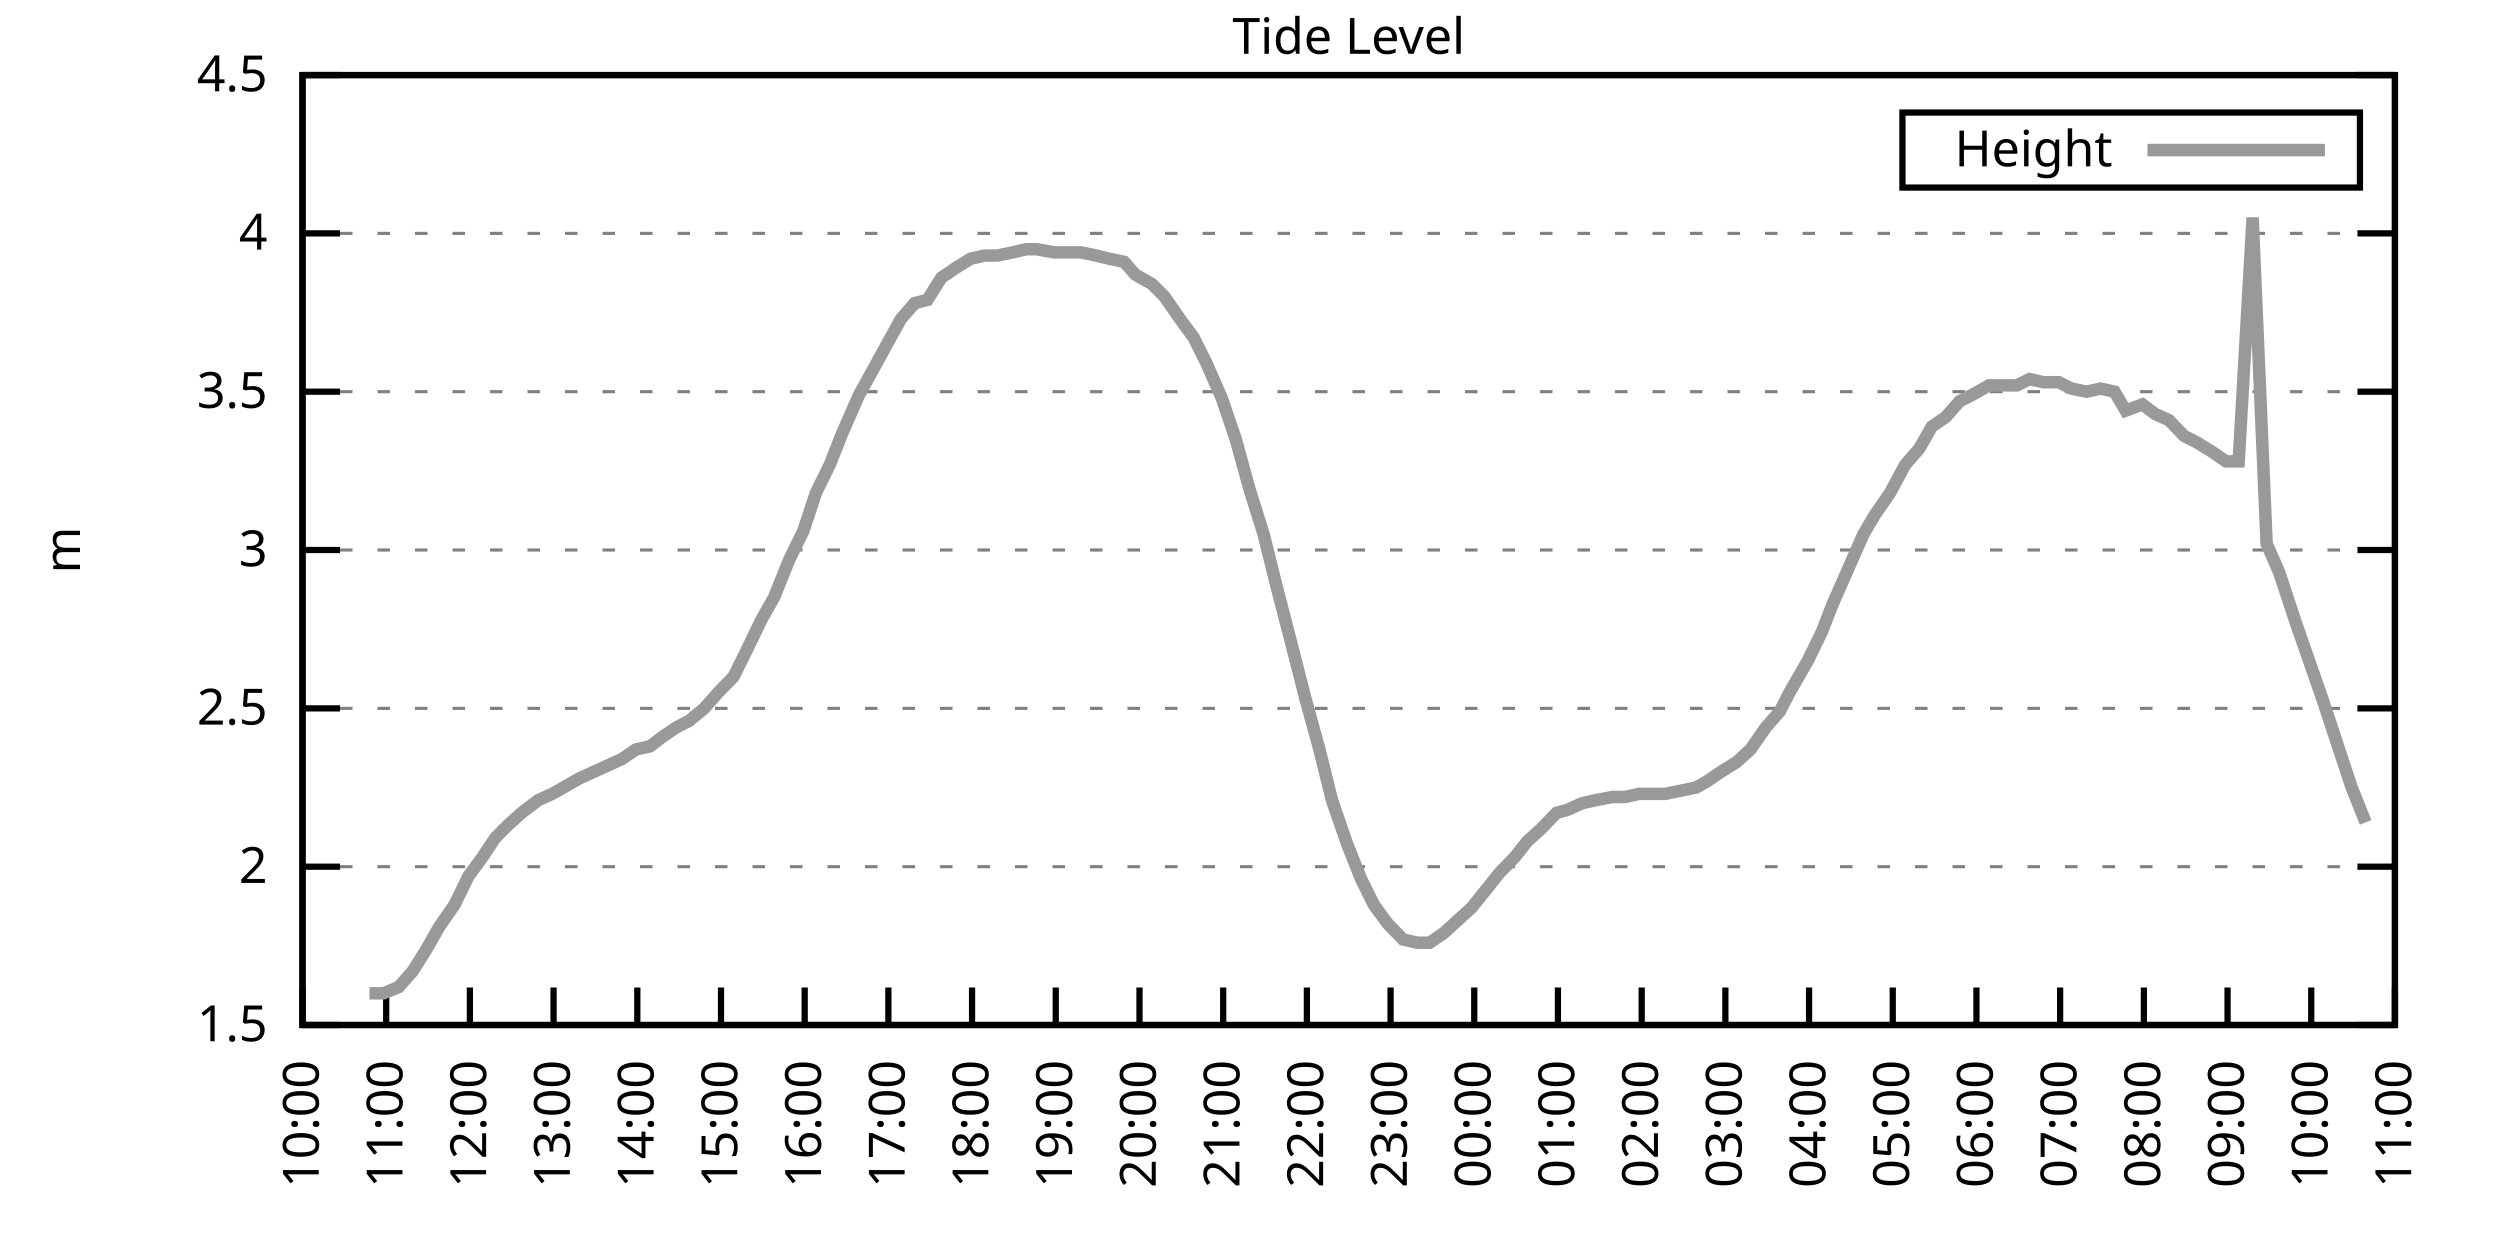
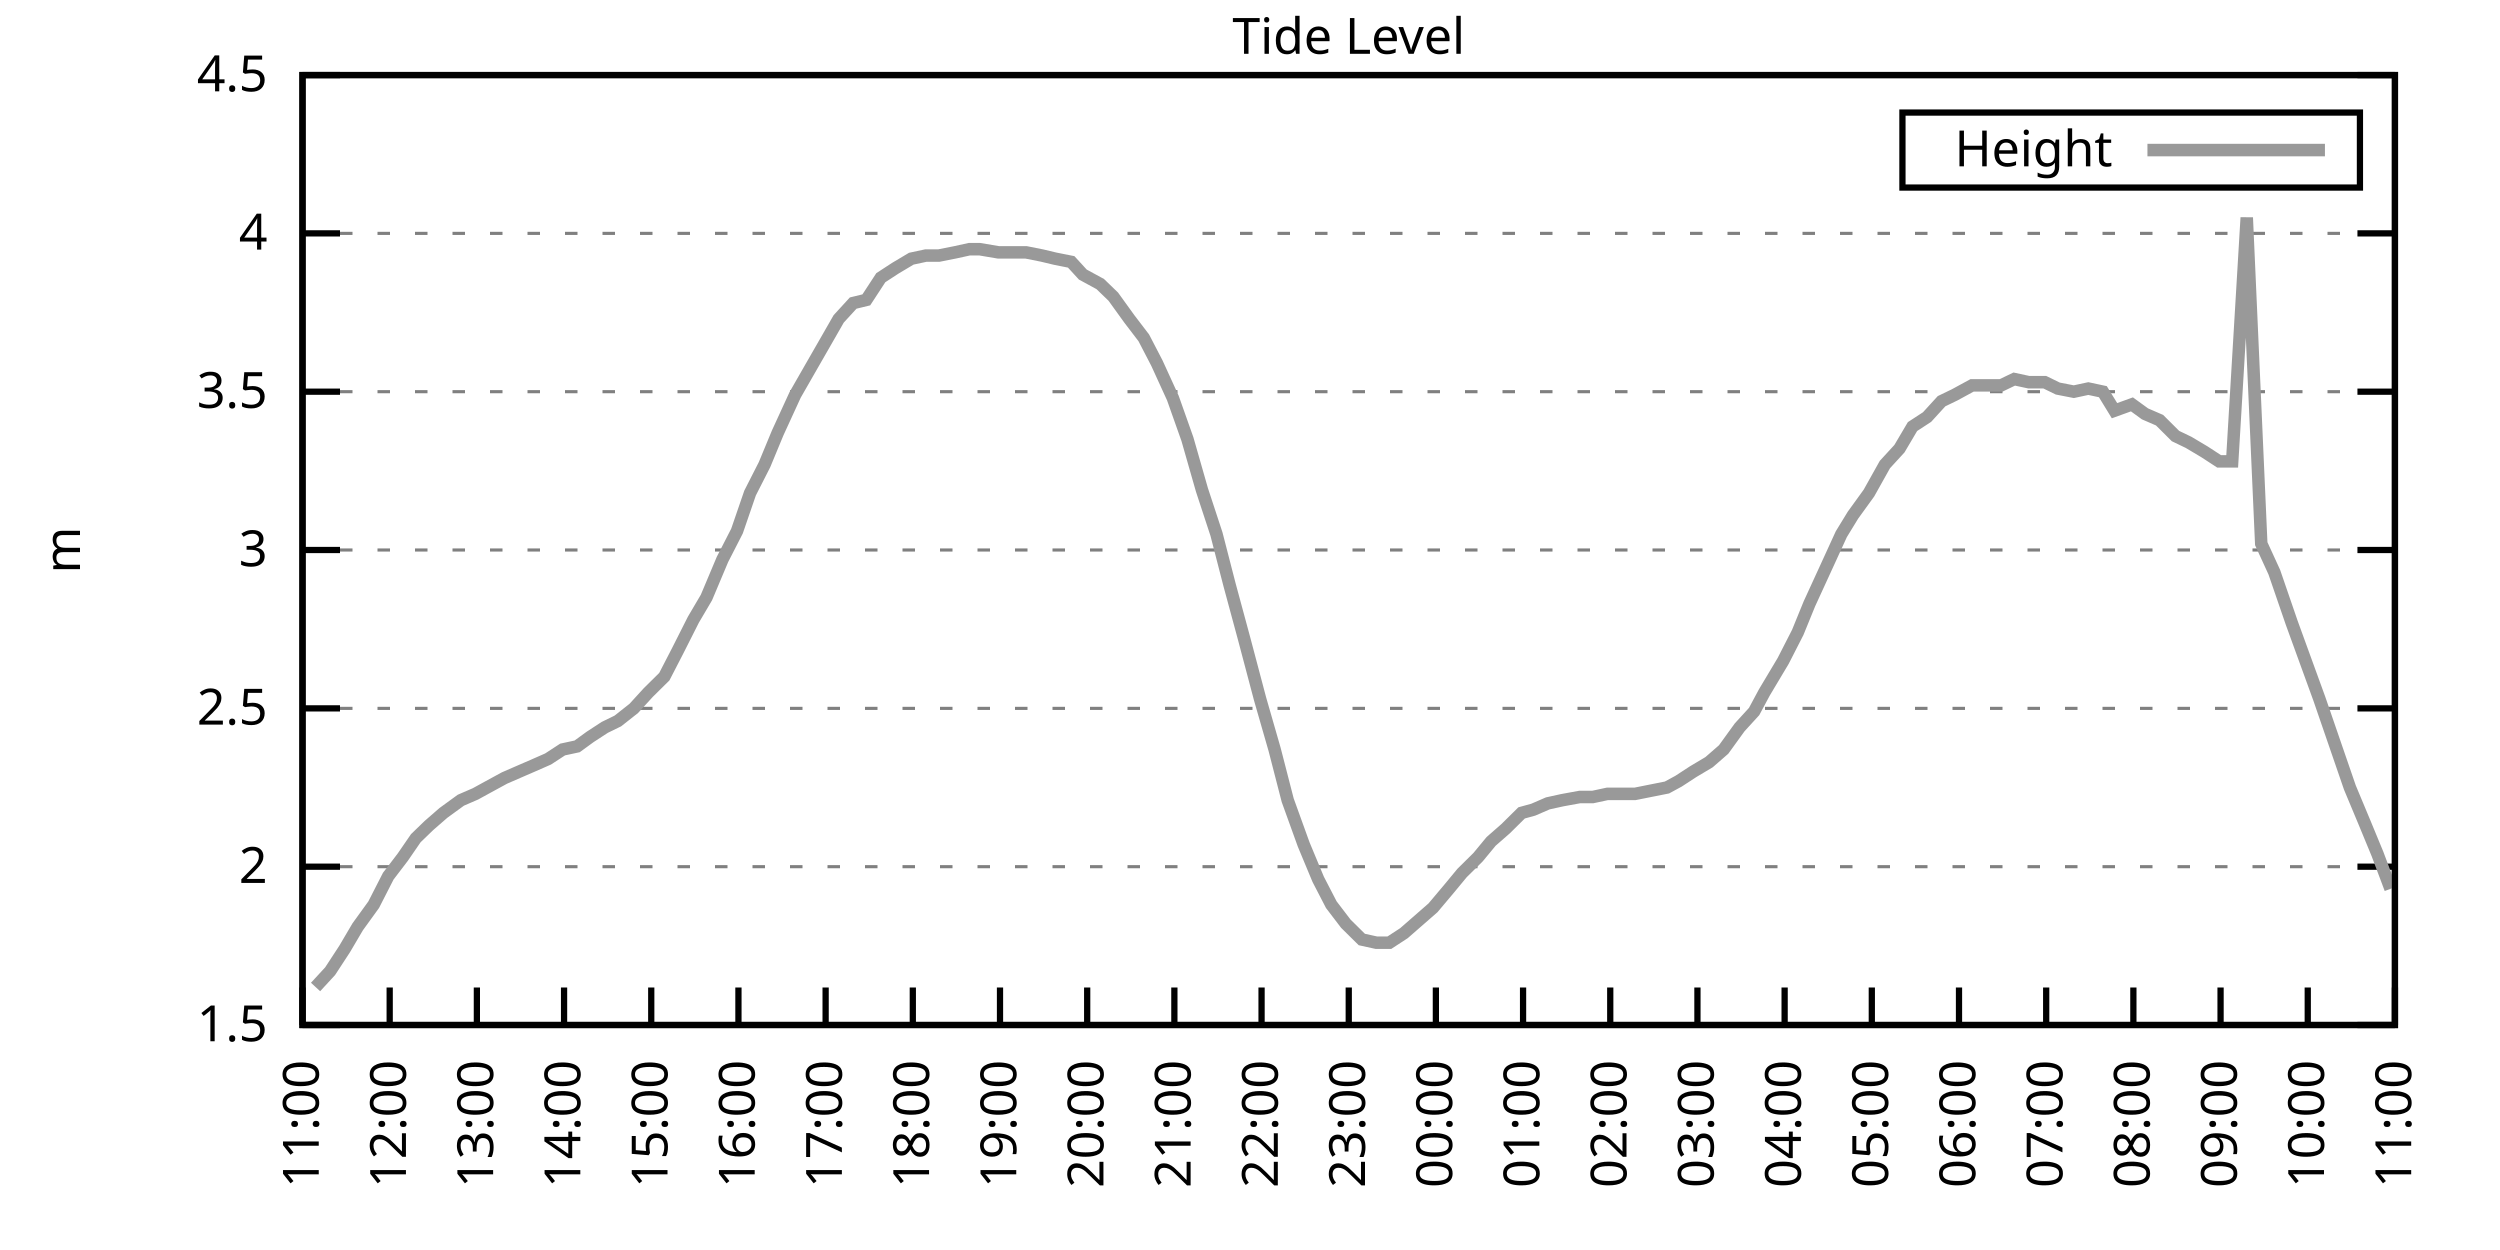
<svg xmlns="http://www.w3.org/2000/svg" xmlns:xlink="http://www.w3.org/1999/xlink" width="400" height="200" viewBox="0 0 400 200">
  <g id="gnuplot_canvas">
    <rect x="0" y="0" width="400" height="200" fill="none" />
    <defs>
      <circle id="gpDot" r="0.5" stroke-width="0.5" stroke="currentColor" />
      <path id="gpPt0" stroke-width="0.333" stroke="currentColor" d="M-1,0 h2 M0,-1 v2" />
      <path id="gpPt1" stroke-width="0.333" stroke="currentColor" d="M-1,-1 L1,1 M1,-1 L-1,1" />
      <path id="gpPt2" stroke-width="0.333" stroke="currentColor" d="M-1,0 L1,0 M0,-1 L0,1 M-1,-1 L1,1 M-1,1 L1,-1" />
      <rect id="gpPt3" stroke-width="0.333" stroke="currentColor" x="-1" y="-1" width="2" height="2" />
      <rect id="gpPt4" stroke-width="0.333" stroke="currentColor" fill="currentColor" x="-1" y="-1" width="2" height="2" />
      <circle id="gpPt5" stroke-width="0.333" stroke="currentColor" cx="0" cy="0" r="1" />
      <use xlink:href="#gpPt5" id="gpPt6" fill="currentColor" stroke="none" />
      <path id="gpPt7" stroke-width="0.333" stroke="currentColor" d="M0,-1.33 L-1.33,0.67 L1.33,0.67 z" />
      <use xlink:href="#gpPt7" id="gpPt8" fill="currentColor" stroke="none" />
      <use xlink:href="#gpPt7" id="gpPt9" stroke="currentColor" transform="rotate(180)" />
      <use xlink:href="#gpPt9" id="gpPt10" fill="currentColor" stroke="none" />
      <use xlink:href="#gpPt3" id="gpPt11" stroke="currentColor" transform="rotate(45)" />
      <use xlink:href="#gpPt11" id="gpPt12" fill="currentColor" stroke="none" />
      <path id="gpPt13" stroke-width="0.333" stroke="currentColor" d="M0,1.330 L1.265,0.411 L0.782,-1.067 L-0.782,-1.076 L-1.265,0.411 z" />
      <use xlink:href="#gpPt13" id="gpPt14" fill="currentColor" stroke="none" />
      <filter id="textbox" filterUnits="objectBoundingBox" x="0" y="0" height="1" width="1">
        <feFlood flood-color="white" flood-opacity="1" result="bgnd" />
        <feComposite in="SourceGraphic" in2="bgnd" operator="atop" />
      </filter>
      <filter id="greybox" filterUnits="objectBoundingBox" x="0" y="0" height="1" width="1">
        <feFlood flood-color="lightgrey" flood-opacity="1" result="grey" />
        <feComposite in="SourceGraphic" in2="grey" operator="atop" />
      </filter>
    </defs>
    <g fill="none" color="white" stroke="currentColor" stroke-width="1.00" stroke-linecap="butt" stroke-linejoin="miter">
</g>
    <g fill="none" color="black" stroke="currentColor" stroke-width="1.00" stroke-linecap="butt" stroke-linejoin="miter">
      <g stroke="none" shape-rendering="crispEdges">
        <polygon fill="rgb(255, 255, 255)" points="48.40,164.00 383.18,164.00 383.18,12.02 48.40,12.02 " />
      </g>
    </g>
    <g fill="none" color="black" stroke="currentColor" stroke-width="1.00" stroke-linecap="butt" stroke-linejoin="miter">
</g>
    <g fill="none" color="black" stroke="black" stroke-width="0.50" stroke-linecap="butt" stroke-linejoin="miter">
</g>
    <g fill="none" color="gray" stroke="currentColor" stroke-width="0.50" stroke-linecap="butt" stroke-linejoin="miter">
      <path stroke="gray" stroke-dasharray="2,4" class="gridline" d="M48.40,164.00 L383.19,164.00  " />
    </g>
    <g fill="none" color="gray" stroke="gray" stroke-width="1.00" stroke-linecap="butt" stroke-linejoin="miter">
</g>
    <g fill="none" color="black" stroke="currentColor" stroke-width="1.00" stroke-linecap="butt" stroke-linejoin="miter">
      <path stroke="black" d="M48.40,164.00 L54.40,164.00 M383.19,164.00 L377.19,164.00  " />
      <g transform="translate(42.80,166.60)" stroke="none" fill="black" font-family="Sans" font-size="8.00" text-anchor="end">
        <text>
          <tspan font-family="Sans"> 1.5</tspan>
        </text>
      </g>
    </g>
    <g fill="none" color="black" stroke="currentColor" stroke-width="1.00" stroke-linecap="butt" stroke-linejoin="miter">
</g>
    <g fill="none" color="black" stroke="black" stroke-width="0.50" stroke-linecap="butt" stroke-linejoin="miter">
</g>
    <g fill="none" color="gray" stroke="currentColor" stroke-width="0.50" stroke-linecap="butt" stroke-linejoin="miter">
      <path stroke="gray" stroke-dasharray="2,4" class="gridline" d="M48.40,138.67 L383.19,138.67  " />
    </g>
    <g fill="none" color="gray" stroke="gray" stroke-width="1.00" stroke-linecap="butt" stroke-linejoin="miter">
</g>
    <g fill="none" color="black" stroke="currentColor" stroke-width="1.00" stroke-linecap="butt" stroke-linejoin="miter">
      <path stroke="black" d="M48.40,138.67 L54.40,138.67 M383.19,138.67 L377.19,138.67  " />
      <g transform="translate(42.80,141.27)" stroke="none" fill="black" font-family="Sans" font-size="8.00" text-anchor="end">
        <text>
          <tspan font-family="Sans"> 2</tspan>
        </text>
      </g>
    </g>
    <g fill="none" color="black" stroke="currentColor" stroke-width="1.00" stroke-linecap="butt" stroke-linejoin="miter">
</g>
    <g fill="none" color="black" stroke="black" stroke-width="0.50" stroke-linecap="butt" stroke-linejoin="miter">
</g>
    <g fill="none" color="gray" stroke="currentColor" stroke-width="0.50" stroke-linecap="butt" stroke-linejoin="miter">
      <path stroke="gray" stroke-dasharray="2,4" class="gridline" d="M48.40,113.34 L383.19,113.34  " />
    </g>
    <g fill="none" color="gray" stroke="gray" stroke-width="1.00" stroke-linecap="butt" stroke-linejoin="miter">
</g>
    <g fill="none" color="black" stroke="currentColor" stroke-width="1.00" stroke-linecap="butt" stroke-linejoin="miter">
      <path stroke="black" d="M48.40,113.34 L54.40,113.34 M383.19,113.34 L377.19,113.34  " />
      <g transform="translate(42.80,115.94)" stroke="none" fill="black" font-family="Sans" font-size="8.00" text-anchor="end">
        <text>
          <tspan font-family="Sans"> 2.5</tspan>
        </text>
      </g>
    </g>
    <g fill="none" color="black" stroke="currentColor" stroke-width="1.00" stroke-linecap="butt" stroke-linejoin="miter">
</g>
    <g fill="none" color="black" stroke="black" stroke-width="0.50" stroke-linecap="butt" stroke-linejoin="miter">
</g>
    <g fill="none" color="gray" stroke="currentColor" stroke-width="0.50" stroke-linecap="butt" stroke-linejoin="miter">
      <path stroke="gray" stroke-dasharray="2,4" class="gridline" d="M48.40,88.00 L383.19,88.00  " />
    </g>
    <g fill="none" color="gray" stroke="gray" stroke-width="1.00" stroke-linecap="butt" stroke-linejoin="miter">
</g>
    <g fill="none" color="black" stroke="currentColor" stroke-width="1.00" stroke-linecap="butt" stroke-linejoin="miter">
      <path stroke="black" d="M48.40,88.00 L54.40,88.00 M383.19,88.00 L377.19,88.00  " />
      <g transform="translate(42.80,90.60)" stroke="none" fill="black" font-family="Sans" font-size="8.00" text-anchor="end">
        <text>
          <tspan font-family="Sans"> 3</tspan>
        </text>
      </g>
    </g>
    <g fill="none" color="black" stroke="currentColor" stroke-width="1.00" stroke-linecap="butt" stroke-linejoin="miter">
</g>
    <g fill="none" color="black" stroke="black" stroke-width="0.50" stroke-linecap="butt" stroke-linejoin="miter">
</g>
    <g fill="none" color="gray" stroke="currentColor" stroke-width="0.50" stroke-linecap="butt" stroke-linejoin="miter">
      <path stroke="gray" stroke-dasharray="2,4" class="gridline" d="M48.40,62.67 L383.19,62.67  " />
    </g>
    <g fill="none" color="gray" stroke="gray" stroke-width="1.00" stroke-linecap="butt" stroke-linejoin="miter">
</g>
    <g fill="none" color="black" stroke="currentColor" stroke-width="1.00" stroke-linecap="butt" stroke-linejoin="miter">
      <path stroke="black" d="M48.40,62.67 L54.40,62.67 M383.19,62.67 L377.19,62.67  " />
      <g transform="translate(42.80,65.27)" stroke="none" fill="black" font-family="Sans" font-size="8.00" text-anchor="end">
        <text>
          <tspan font-family="Sans"> 3.5</tspan>
        </text>
      </g>
    </g>
    <g fill="none" color="black" stroke="currentColor" stroke-width="1.00" stroke-linecap="butt" stroke-linejoin="miter">
</g>
    <g fill="none" color="black" stroke="black" stroke-width="0.50" stroke-linecap="butt" stroke-linejoin="miter">
</g>
    <g fill="none" color="gray" stroke="currentColor" stroke-width="0.50" stroke-linecap="butt" stroke-linejoin="miter">
      <path stroke="gray" stroke-dasharray="2,4" class="gridline" d="M48.40,37.34 L383.19,37.34  " />
    </g>
    <g fill="none" color="gray" stroke="gray" stroke-width="1.00" stroke-linecap="butt" stroke-linejoin="miter">
</g>
    <g fill="none" color="black" stroke="currentColor" stroke-width="1.00" stroke-linecap="butt" stroke-linejoin="miter">
      <path stroke="black" d="M48.40,37.34 L54.40,37.34 M383.19,37.34 L377.19,37.34  " />
      <g transform="translate(42.80,39.94)" stroke="none" fill="black" font-family="Sans" font-size="8.00" text-anchor="end">
        <text>
          <tspan font-family="Sans"> 4</tspan>
        </text>
      </g>
    </g>
    <g fill="none" color="black" stroke="currentColor" stroke-width="1.00" stroke-linecap="butt" stroke-linejoin="miter">
</g>
    <g fill="none" color="black" stroke="black" stroke-width="0.50" stroke-linecap="butt" stroke-linejoin="miter">
</g>
    <g fill="none" color="gray" stroke="currentColor" stroke-width="0.50" stroke-linecap="butt" stroke-linejoin="miter">
      <path stroke="gray" stroke-dasharray="2,4" class="gridline" d="M48.40,12.01 L383.19,12.01  " />
    </g>
    <g fill="none" color="gray" stroke="gray" stroke-width="1.00" stroke-linecap="butt" stroke-linejoin="miter">
</g>
    <g fill="none" color="black" stroke="currentColor" stroke-width="1.00" stroke-linecap="butt" stroke-linejoin="miter">
      <path stroke="black" d="M48.40,12.01 L54.40,12.01 M383.19,12.01 L377.19,12.01  " />
      <g transform="translate(42.80,14.61)" stroke="none" fill="black" font-family="Sans" font-size="8.00" text-anchor="end">
        <text>
          <tspan font-family="Sans"> 4.5</tspan>
        </text>
      </g>
    </g>
    <g fill="none" color="black" stroke="currentColor" stroke-width="1.00" stroke-linecap="butt" stroke-linejoin="miter">
      <path stroke="black" d="M48.40,164.00 L48.40,158.00  " />
      <g transform="translate(51.00,169.60) rotate(270.00)" stroke="none" fill="black" font-family="Sans" font-size="8.00" text-anchor="end">
        <text>
-           <tspan font-family="Sans">10:00</tspan>
-         </text>
-       </g>
-     </g>
-     <g fill="none" color="black" stroke="currentColor" stroke-width="1.00" stroke-linecap="butt" stroke-linejoin="miter">
-       <path stroke="black" d="M61.79,164.00 L61.79,158.00  " />
-       <g transform="translate(64.39,169.60) rotate(270.00)" stroke="none" fill="black" font-family="Sans" font-size="8.00" text-anchor="end">
-         <text>
          <tspan font-family="Sans">11:00</tspan>
        </text>
      </g>
    </g>
    <g fill="none" color="black" stroke="currentColor" stroke-width="1.00" stroke-linecap="butt" stroke-linejoin="miter">
-       <path stroke="black" d="M75.18,164.00 L75.18,158.00  " />
-       <g transform="translate(77.78,169.60) rotate(270.00)" stroke="none" fill="black" font-family="Sans" font-size="8.00" text-anchor="end">
+       <path stroke="black" d="M62.35,164.00 L62.35,158.00  " />
+       <g transform="translate(64.95,169.60) rotate(270.00)" stroke="none" fill="black" font-family="Sans" font-size="8.00" text-anchor="end">
        <text>
          <tspan font-family="Sans">12:00</tspan>
        </text>
      </g>
    </g>
    <g fill="none" color="black" stroke="currentColor" stroke-width="1.00" stroke-linecap="butt" stroke-linejoin="miter">
-       <path stroke="black" d="M88.57,164.00 L88.57,158.00  " />
-       <g transform="translate(91.17,169.60) rotate(270.00)" stroke="none" fill="black" font-family="Sans" font-size="8.00" text-anchor="end">
+       <path stroke="black" d="M76.30,164.00 L76.30,158.00  " />
+       <g transform="translate(78.90,169.60) rotate(270.00)" stroke="none" fill="black" font-family="Sans" font-size="8.00" text-anchor="end">
        <text>
          <tspan font-family="Sans">13:00</tspan>
        </text>
      </g>
    </g>
    <g fill="none" color="black" stroke="currentColor" stroke-width="1.00" stroke-linecap="butt" stroke-linejoin="miter">
-       <path stroke="black" d="M101.97,164.00 L101.97,158.00  " />
-       <g transform="translate(104.57,169.60) rotate(270.00)" stroke="none" fill="black" font-family="Sans" font-size="8.00" text-anchor="end">
+       <path stroke="black" d="M90.25,164.00 L90.25,158.00  " />
+       <g transform="translate(92.85,169.60) rotate(270.00)" stroke="none" fill="black" font-family="Sans" font-size="8.00" text-anchor="end">
        <text>
          <tspan font-family="Sans">14:00</tspan>
        </text>
      </g>
    </g>
    <g fill="none" color="black" stroke="currentColor" stroke-width="1.00" stroke-linecap="butt" stroke-linejoin="miter">
-       <path stroke="black" d="M115.36,164.00 L115.36,158.00  " />
-       <g transform="translate(117.96,169.60) rotate(270.00)" stroke="none" fill="black" font-family="Sans" font-size="8.00" text-anchor="end">
+       <path stroke="black" d="M104.20,164.00 L104.20,158.00  " />
+       <g transform="translate(106.80,169.60) rotate(270.00)" stroke="none" fill="black" font-family="Sans" font-size="8.00" text-anchor="end">
        <text>
          <tspan font-family="Sans">15:00</tspan>
        </text>
      </g>
    </g>
    <g fill="none" color="black" stroke="currentColor" stroke-width="1.00" stroke-linecap="butt" stroke-linejoin="miter">
-       <path stroke="black" d="M128.75,164.00 L128.75,158.00  " />
-       <g transform="translate(131.35,169.60) rotate(270.00)" stroke="none" fill="black" font-family="Sans" font-size="8.00" text-anchor="end">
+       <path stroke="black" d="M118.15,164.00 L118.15,158.00  " />
+       <g transform="translate(120.75,169.60) rotate(270.00)" stroke="none" fill="black" font-family="Sans" font-size="8.00" text-anchor="end">
        <text>
          <tspan font-family="Sans">16:00</tspan>
        </text>
      </g>
    </g>
    <g fill="none" color="black" stroke="currentColor" stroke-width="1.00" stroke-linecap="butt" stroke-linejoin="miter">
-       <path stroke="black" d="M142.14,164.00 L142.14,158.00  " />
-       <g transform="translate(144.74,169.60) rotate(270.00)" stroke="none" fill="black" font-family="Sans" font-size="8.00" text-anchor="end">
+       <path stroke="black" d="M132.10,164.00 L132.10,158.00  " />
+       <g transform="translate(134.70,169.60) rotate(270.00)" stroke="none" fill="black" font-family="Sans" font-size="8.00" text-anchor="end">
        <text>
          <tspan font-family="Sans">17:00</tspan>
        </text>
      </g>
    </g>
    <g fill="none" color="black" stroke="currentColor" stroke-width="1.00" stroke-linecap="butt" stroke-linejoin="miter">
-       <path stroke="black" d="M155.53,164.00 L155.53,158.00  " />
-       <g transform="translate(158.13,169.60) rotate(270.00)" stroke="none" fill="black" font-family="Sans" font-size="8.00" text-anchor="end">
+       <path stroke="black" d="M146.05,164.00 L146.05,158.00  " />
+       <g transform="translate(148.65,169.60) rotate(270.00)" stroke="none" fill="black" font-family="Sans" font-size="8.00" text-anchor="end">
        <text>
          <tspan font-family="Sans">18:00</tspan>
        </text>
      </g>
    </g>
    <g fill="none" color="black" stroke="currentColor" stroke-width="1.00" stroke-linecap="butt" stroke-linejoin="miter">
-       <path stroke="black" d="M168.92,164.00 L168.92,158.00  " />
-       <g transform="translate(171.52,169.60) rotate(270.00)" stroke="none" fill="black" font-family="Sans" font-size="8.00" text-anchor="end">
+       <path stroke="black" d="M160.00,164.00 L160.00,158.00  " />
+       <g transform="translate(162.60,169.60) rotate(270.00)" stroke="none" fill="black" font-family="Sans" font-size="8.00" text-anchor="end">
        <text>
          <tspan font-family="Sans">19:00</tspan>
        </text>
      </g>
    </g>
    <g fill="none" color="black" stroke="currentColor" stroke-width="1.00" stroke-linecap="butt" stroke-linejoin="miter">
-       <path stroke="black" d="M182.32,164.00 L182.32,158.00  " />
-       <g transform="translate(184.92,169.60) rotate(270.00)" stroke="none" fill="black" font-family="Sans" font-size="8.00" text-anchor="end">
+       <path stroke="black" d="M173.95,164.00 L173.95,158.00  " />
+       <g transform="translate(176.55,169.60) rotate(270.00)" stroke="none" fill="black" font-family="Sans" font-size="8.00" text-anchor="end">
        <text>
          <tspan font-family="Sans">20:00</tspan>
        </text>
      </g>
    </g>
    <g fill="none" color="black" stroke="currentColor" stroke-width="1.00" stroke-linecap="butt" stroke-linejoin="miter">
-       <path stroke="black" d="M195.71,164.00 L195.71,158.00  " />
-       <g transform="translate(198.31,169.60) rotate(270.00)" stroke="none" fill="black" font-family="Sans" font-size="8.00" text-anchor="end">
+       <path stroke="black" d="M187.90,164.00 L187.90,158.00  " />
+       <g transform="translate(190.50,169.60) rotate(270.00)" stroke="none" fill="black" font-family="Sans" font-size="8.00" text-anchor="end">
        <text>
          <tspan font-family="Sans">21:00</tspan>
        </text>
      </g>
    </g>
    <g fill="none" color="black" stroke="currentColor" stroke-width="1.00" stroke-linecap="butt" stroke-linejoin="miter">
-       <path stroke="black" d="M209.10,164.00 L209.10,158.00  " />
-       <g transform="translate(211.70,169.60) rotate(270.00)" stroke="none" fill="black" font-family="Sans" font-size="8.00" text-anchor="end">
+       <path stroke="black" d="M201.85,164.00 L201.85,158.00  " />
+       <g transform="translate(204.45,169.60) rotate(270.00)" stroke="none" fill="black" font-family="Sans" font-size="8.00" text-anchor="end">
        <text>
          <tspan font-family="Sans">22:00</tspan>
        </text>
      </g>
    </g>
    <g fill="none" color="black" stroke="currentColor" stroke-width="1.00" stroke-linecap="butt" stroke-linejoin="miter">
-       <path stroke="black" d="M222.49,164.00 L222.49,158.00  " />
-       <g transform="translate(225.09,169.60) rotate(270.00)" stroke="none" fill="black" font-family="Sans" font-size="8.00" text-anchor="end">
+       <path stroke="black" d="M215.80,164.00 L215.80,158.00  " />
+       <g transform="translate(218.40,169.60) rotate(270.00)" stroke="none" fill="black" font-family="Sans" font-size="8.00" text-anchor="end">
        <text>
          <tspan font-family="Sans">23:00</tspan>
        </text>
      </g>
    </g>
    <g fill="none" color="black" stroke="currentColor" stroke-width="1.00" stroke-linecap="butt" stroke-linejoin="miter">
-       <path stroke="black" d="M235.88,164.00 L235.88,158.00  " />
-       <g transform="translate(238.48,169.60) rotate(270.00)" stroke="none" fill="black" font-family="Sans" font-size="8.00" text-anchor="end">
+       <path stroke="black" d="M229.74,164.00 L229.74,158.00  " />
+       <g transform="translate(232.34,169.60) rotate(270.00)" stroke="none" fill="black" font-family="Sans" font-size="8.00" text-anchor="end">
        <text>
          <tspan font-family="Sans">00:00</tspan>
        </text>
      </g>
    </g>
    <g fill="none" color="black" stroke="currentColor" stroke-width="1.00" stroke-linecap="butt" stroke-linejoin="miter">
-       <path stroke="black" d="M249.27,164.00 L249.27,158.00  " />
-       <g transform="translate(251.87,169.60) rotate(270.00)" stroke="none" fill="black" font-family="Sans" font-size="8.00" text-anchor="end">
+       <path stroke="black" d="M243.69,164.00 L243.69,158.00  " />
+       <g transform="translate(246.29,169.60) rotate(270.00)" stroke="none" fill="black" font-family="Sans" font-size="8.00" text-anchor="end">
        <text>
          <tspan font-family="Sans">01:00</tspan>
        </text>
      </g>
    </g>
    <g fill="none" color="black" stroke="currentColor" stroke-width="1.00" stroke-linecap="butt" stroke-linejoin="miter">
-       <path stroke="black" d="M262.67,164.00 L262.67,158.00  " />
-       <g transform="translate(265.27,169.60) rotate(270.00)" stroke="none" fill="black" font-family="Sans" font-size="8.00" text-anchor="end">
+       <path stroke="black" d="M257.64,164.00 L257.64,158.00  " />
+       <g transform="translate(260.24,169.60) rotate(270.00)" stroke="none" fill="black" font-family="Sans" font-size="8.00" text-anchor="end">
        <text>
          <tspan font-family="Sans">02:00</tspan>
        </text>
      </g>
    </g>
    <g fill="none" color="black" stroke="currentColor" stroke-width="1.00" stroke-linecap="butt" stroke-linejoin="miter">
-       <path stroke="black" d="M276.06,164.00 L276.06,158.00  " />
-       <g transform="translate(278.66,169.60) rotate(270.00)" stroke="none" fill="black" font-family="Sans" font-size="8.00" text-anchor="end">
+       <path stroke="black" d="M271.59,164.00 L271.59,158.00  " />
+       <g transform="translate(274.19,169.60) rotate(270.00)" stroke="none" fill="black" font-family="Sans" font-size="8.00" text-anchor="end">
        <text>
          <tspan font-family="Sans">03:00</tspan>
        </text>
      </g>
    </g>
    <g fill="none" color="black" stroke="currentColor" stroke-width="1.00" stroke-linecap="butt" stroke-linejoin="miter">
-       <path stroke="black" d="M289.45,164.00 L289.45,158.00  " />
-       <g transform="translate(292.05,169.60) rotate(270.00)" stroke="none" fill="black" font-family="Sans" font-size="8.00" text-anchor="end">
+       <path stroke="black" d="M285.54,164.00 L285.54,158.00  " />
+       <g transform="translate(288.14,169.60) rotate(270.00)" stroke="none" fill="black" font-family="Sans" font-size="8.00" text-anchor="end">
        <text>
          <tspan font-family="Sans">04:00</tspan>
        </text>
      </g>
    </g>
    <g fill="none" color="black" stroke="currentColor" stroke-width="1.00" stroke-linecap="butt" stroke-linejoin="miter">
-       <path stroke="black" d="M302.84,164.00 L302.84,158.00  " />
-       <g transform="translate(305.44,169.60) rotate(270.00)" stroke="none" fill="black" font-family="Sans" font-size="8.00" text-anchor="end">
+       <path stroke="black" d="M299.49,164.00 L299.49,158.00  " />
+       <g transform="translate(302.09,169.60) rotate(270.00)" stroke="none" fill="black" font-family="Sans" font-size="8.00" text-anchor="end">
        <text>
          <tspan font-family="Sans">05:00</tspan>
        </text>
      </g>
    </g>
    <g fill="none" color="black" stroke="currentColor" stroke-width="1.00" stroke-linecap="butt" stroke-linejoin="miter">
-       <path stroke="black" d="M316.23,164.00 L316.23,158.00  " />
-       <g transform="translate(318.83,169.60) rotate(270.00)" stroke="none" fill="black" font-family="Sans" font-size="8.00" text-anchor="end">
+       <path stroke="black" d="M313.44,164.00 L313.44,158.00  " />
+       <g transform="translate(316.04,169.60) rotate(270.00)" stroke="none" fill="black" font-family="Sans" font-size="8.00" text-anchor="end">
        <text>
          <tspan font-family="Sans">06:00</tspan>
        </text>
      </g>
    </g>
    <g fill="none" color="black" stroke="currentColor" stroke-width="1.00" stroke-linecap="butt" stroke-linejoin="miter">
-       <path stroke="black" d="M329.62,164.00 L329.62,158.00  " />
-       <g transform="translate(332.22,169.60) rotate(270.00)" stroke="none" fill="black" font-family="Sans" font-size="8.00" text-anchor="end">
+       <path stroke="black" d="M327.39,164.00 L327.39,158.00  " />
+       <g transform="translate(329.99,169.60) rotate(270.00)" stroke="none" fill="black" font-family="Sans" font-size="8.00" text-anchor="end">
        <text>
          <tspan font-family="Sans">07:00</tspan>
        </text>
      </g>
    </g>
    <g fill="none" color="black" stroke="currentColor" stroke-width="1.00" stroke-linecap="butt" stroke-linejoin="miter">
-       <path stroke="black" d="M343.02,164.00 L343.02,158.00  " />
-       <g transform="translate(345.62,169.60) rotate(270.00)" stroke="none" fill="black" font-family="Sans" font-size="8.00" text-anchor="end">
+       <path stroke="black" d="M341.34,164.00 L341.34,158.00  " />
+       <g transform="translate(343.94,169.60) rotate(270.00)" stroke="none" fill="black" font-family="Sans" font-size="8.00" text-anchor="end">
        <text>
          <tspan font-family="Sans">08:00</tspan>
        </text>
      </g>
    </g>
    <g fill="none" color="black" stroke="currentColor" stroke-width="1.00" stroke-linecap="butt" stroke-linejoin="miter">
-       <path stroke="black" d="M356.41,164.00 L356.41,158.00  " />
-       <g transform="translate(359.01,169.60) rotate(270.00)" stroke="none" fill="black" font-family="Sans" font-size="8.00" text-anchor="end">
+       <path stroke="black" d="M355.29,164.00 L355.29,158.00  " />
+       <g transform="translate(357.89,169.60) rotate(270.00)" stroke="none" fill="black" font-family="Sans" font-size="8.00" text-anchor="end">
        <text>
          <tspan font-family="Sans">09:00</tspan>
        </text>
      </g>
    </g>
    <g fill="none" color="black" stroke="currentColor" stroke-width="1.00" stroke-linecap="butt" stroke-linejoin="miter">
-       <path stroke="black" d="M369.80,164.00 L369.80,158.00  " />
-       <g transform="translate(372.40,169.60) rotate(270.00)" stroke="none" fill="black" font-family="Sans" font-size="8.00" text-anchor="end">
+       <path stroke="black" d="M369.24,164.00 L369.24,158.00  " />
+       <g transform="translate(371.84,169.60) rotate(270.00)" stroke="none" fill="black" font-family="Sans" font-size="8.00" text-anchor="end">
        <text>
          <tspan font-family="Sans">10:00</tspan>
        </text>
      </g>
    </g>
    <g fill="none" color="black" stroke="currentColor" stroke-width="1.00" stroke-linecap="butt" stroke-linejoin="miter">
      <path stroke="black" d="M383.19,164.00 L383.19,158.00  " />
      <g transform="translate(385.79,169.60) rotate(270.00)" stroke="none" fill="black" font-family="Sans" font-size="8.00" text-anchor="end">
        <text>
          <tspan font-family="Sans">11:00</tspan>
        </text>
      </g>
    </g>
    <g fill="none" color="black" stroke="currentColor" stroke-width="1.00" stroke-linecap="butt" stroke-linejoin="miter">
</g>
    <g fill="none" color="black" stroke="currentColor" stroke-width="1.00" stroke-linecap="butt" stroke-linejoin="miter">
      <path stroke="black" d="M48.40,12.01 L48.40,164.00 L383.19,164.00 L383.19,12.01 L48.40,12.01 Z  " />
    </g>
    <g fill="none" color="black" stroke="currentColor" stroke-width="1.00" stroke-linecap="butt" stroke-linejoin="miter">
</g>
    <g fill="none" color="black" stroke="currentColor" stroke-width="1.00" stroke-linecap="butt" stroke-linejoin="miter">
      <path stroke="black" d="M304.39,30.01 L304.39,18.01 L377.59,18.01 L377.59,30.01 L304.39,30.01 Z  " />
    </g>
    <g id="Tide_level_plot_1">
      <g fill="none" color="white" stroke="black" stroke-width="2.00" stroke-linecap="butt" stroke-linejoin="miter">
</g>
      <g fill="none" color="black" stroke="currentColor" stroke-width="2.00" stroke-linecap="butt" stroke-linejoin="miter">
        <g transform="translate(337.99,26.61)" stroke="none" fill="black" font-family="Sans" font-size="8.00" text-anchor="end">
          <text>
            <tspan font-family="Sans">Height</tspan>
          </text>
        </g>
      </g>
      <g fill="none" color="black" stroke="currentColor" stroke-width="2.00" stroke-linecap="butt" stroke-linejoin="miter">
-         <path stroke="rgb(153, 153, 153)" d="M343.59,24.01 L371.99,24.01 M59.11,158.93 L61.35,158.93 L63.80,157.92 L66.03,155.39 L68.26,151.84 L70.27,148.29   L72.73,144.75 L74.96,140.19 L77.19,137.15 L79.20,134.11 L81.21,132.08 L83.44,130.06 L86.12,128.03 L88.35,127.02   L90.14,126.00 L92.82,124.48 L95.05,123.47 L97.28,122.46 L99.51,121.44 L101.74,119.92 L103.98,119.42 L105.98,117.90   L108.22,116.38 L110.22,115.36 L112.68,113.34 L114.91,110.80 L117.37,108.27 L119.38,104.22 L121.83,99.15 L123.84,95.60   L126.29,89.52 L128.53,84.97 L130.54,78.89 L132.77,74.33 L134.78,69.26 L137.45,63.18 L139.69,59.13 L141.92,55.07   L144.15,51.02 L146.38,48.49 L148.39,47.98 L150.62,44.43 L152.85,42.91 L155.31,41.39 L157.54,40.89 L159.55,40.89   L162.01,40.38 L164.24,39.87 L165.80,39.87 L168.70,40.38 L170.93,40.38 L172.94,40.38 L175.40,40.89 L177.41,41.39   L179.86,41.90 L181.65,43.93 L184.32,45.45 L186.33,47.47 L188.79,51.02 L191.02,54.06 L193.03,58.11 L195.48,63.69   L197.72,70.27 L199.95,78.38 L202.18,85.47 L204.19,93.58 L206.42,102.19 L208.88,111.82 L211.11,119.92 L213.12,128.03   L215.57,135.12 L217.80,140.69 L219.81,144.75 L222.04,147.79 L224.50,150.32 L226.73,150.83 L228.74,150.83 L230.97,149.31   L235.44,145.25 L237.89,142.21 L239.90,139.68 L242.36,137.15 L244.36,134.62 L246.60,132.59 L249.05,130.06 L250.84,129.55   L253.07,128.54 L255.30,128.03 L257.98,127.52 L259.99,127.52 L262.22,127.02 L264.23,127.02 L266.46,127.02 L268.92,126.51   L271.37,126.00 L273.16,124.99 L275.39,123.47 L277.84,121.95 L280.07,119.92 L282.53,116.38 L284.76,113.84 L286.32,110.80   L289.23,105.74 L291.46,101.18 L293.24,96.62 L295.92,90.54 L298.15,85.47 L299.94,82.43 L302.39,78.89 L304.85,74.33   L307.08,71.79 L309.09,68.25 L311.32,66.73 L313.55,64.19 L315.56,63.18 L318.24,61.66 L320.47,61.66 L322.70,61.66   L324.71,60.65 L326.95,61.15 L329.40,61.15 L331.41,62.17 L333.86,62.67 L336.10,62.17 L338.33,62.67 L340.11,65.71   L342.79,64.70 L344.80,66.22 L347.03,67.23 L349.49,69.77 L351.50,70.78 L353.95,72.30 L356.18,73.82 L358.19,73.82   L360.42,34.81 L362.66,86.99 L364.66,91.55 L367.34,99.66 L371.58,111.82 L376.27,126.00 L378.50,131.58  " />
+         <path stroke="rgb(153, 153, 153)" d="M343.59,24.01 L371.99,24.01 M50.49,157.92 L52.82,155.39 L55.14,151.84 L57.23,148.29 L59.79,144.75 L62.12,140.19   L64.44,137.15 L66.53,134.11 L68.63,132.08 L70.95,130.06 L73.74,128.03 L76.07,127.02 L77.93,126.00 L80.72,124.48   L83.04,123.47 L85.37,122.46 L87.69,121.44 L90.02,119.92 L92.34,119.42 L94.43,117.90 L96.76,116.38 L98.85,115.36   L101.41,113.34 L103.73,110.80 L106.29,108.27 L108.38,104.22 L110.94,99.15 L113.03,95.60 L115.59,89.52 L117.92,84.97   L120.01,78.89 L122.33,74.33 L124.43,69.26 L127.22,63.18 L129.54,59.13 L131.87,55.07 L134.19,51.02 L136.51,48.49   L138.61,47.98 L140.93,44.43 L143.26,42.91 L145.81,41.39 L148.14,40.89 L150.23,40.89 L152.79,40.38 L155.11,39.87   L156.74,39.87 L159.76,40.38 L162.09,40.38 L164.18,40.38 L166.74,40.89 L168.83,41.39 L171.39,41.90 L173.25,43.93   L176.04,45.45 L178.13,47.47 L180.69,51.02 L183.01,54.06 L185.11,58.11 L187.66,63.69 L189.99,70.27 L192.31,78.38   L194.64,85.47 L196.73,93.58 L199.06,102.19 L201.61,111.82 L203.94,119.92 L206.03,128.03 L208.59,135.12 L210.91,140.69   L213.01,144.75 L215.33,147.79 L217.89,150.32 L220.21,150.83 L222.30,150.83 L224.63,149.31 L229.28,145.25 L231.84,142.21   L233.93,139.68 L236.49,137.15 L238.58,134.62 L240.90,132.59 L243.46,130.06 L245.32,129.55 L247.65,128.54 L249.97,128.03   L252.76,127.52 L254.85,127.52 L257.18,127.02 L259.27,127.02 L261.60,127.02 L264.15,126.51 L266.71,126.00 L268.57,124.99   L270.90,123.47 L273.45,121.95 L275.78,119.92 L278.34,116.38 L280.66,113.84 L282.29,110.80 L285.31,105.74 L287.64,101.18   L289.50,96.62 L292.29,90.54 L294.61,85.47 L296.47,82.43 L299.03,78.89 L301.58,74.33 L303.91,71.79 L306.00,68.25   L308.33,66.73 L310.65,64.19 L312.74,63.18 L315.53,61.66 L317.86,61.66 L320.18,61.66 L322.28,60.65 L324.60,61.15   L327.16,61.15 L329.25,62.17 L331.81,62.67 L334.13,62.17 L336.46,62.67 L338.32,65.71 L341.11,64.70 L343.20,66.22   L345.53,67.23 L348.08,69.77 L350.18,70.78 L352.73,72.30 L355.06,73.82 L357.15,73.82 L359.48,34.81 L361.80,86.99   L363.89,91.55 L366.68,99.66 L371.10,111.82 L375.98,126.00 L378.31,131.58 L380.40,136.64 L382.49,142.21  " />
      </g>
    </g>
    <g fill="none" color="black" stroke="currentColor" stroke-width="2.00" stroke-linecap="butt" stroke-linejoin="miter">
</g>
    <g fill="none" color="black" stroke="black" stroke-width="1.00" stroke-linecap="butt" stroke-linejoin="miter">
</g>
    <g fill="none" color="black" stroke="currentColor" stroke-width="1.00" stroke-linecap="butt" stroke-linejoin="miter">
      <path stroke="black" d="M48.40,12.01 L48.40,164.00 L383.19,164.00 L383.19,12.01 L48.40,12.01 Z  " />
      <g transform="translate(12.80,88.01) rotate(270.00)" stroke="none" fill="black" font-family="Sans" font-size="8.00" text-anchor="middle">
        <text>
          <tspan font-family="Sans">m</tspan>
        </text>
      </g>
    </g>
    <g fill="none" color="black" stroke="currentColor" stroke-width="1.00" stroke-linecap="butt" stroke-linejoin="miter">
</g>
    <g fill="none" color="black" stroke="currentColor" stroke-width="1.00" stroke-linecap="butt" stroke-linejoin="miter">
      <g transform="translate(215.79,8.61)" stroke="none" fill="black" font-family="Sans" font-size="8.00" text-anchor="middle">
        <text>
          <tspan font-family="Sans">Tide Level</tspan>
        </text>
      </g>
    </g>
    <g fill="none" color="black" stroke="currentColor" stroke-width="1.00" stroke-linecap="butt" stroke-linejoin="miter">
</g>
  </g>
</svg>
